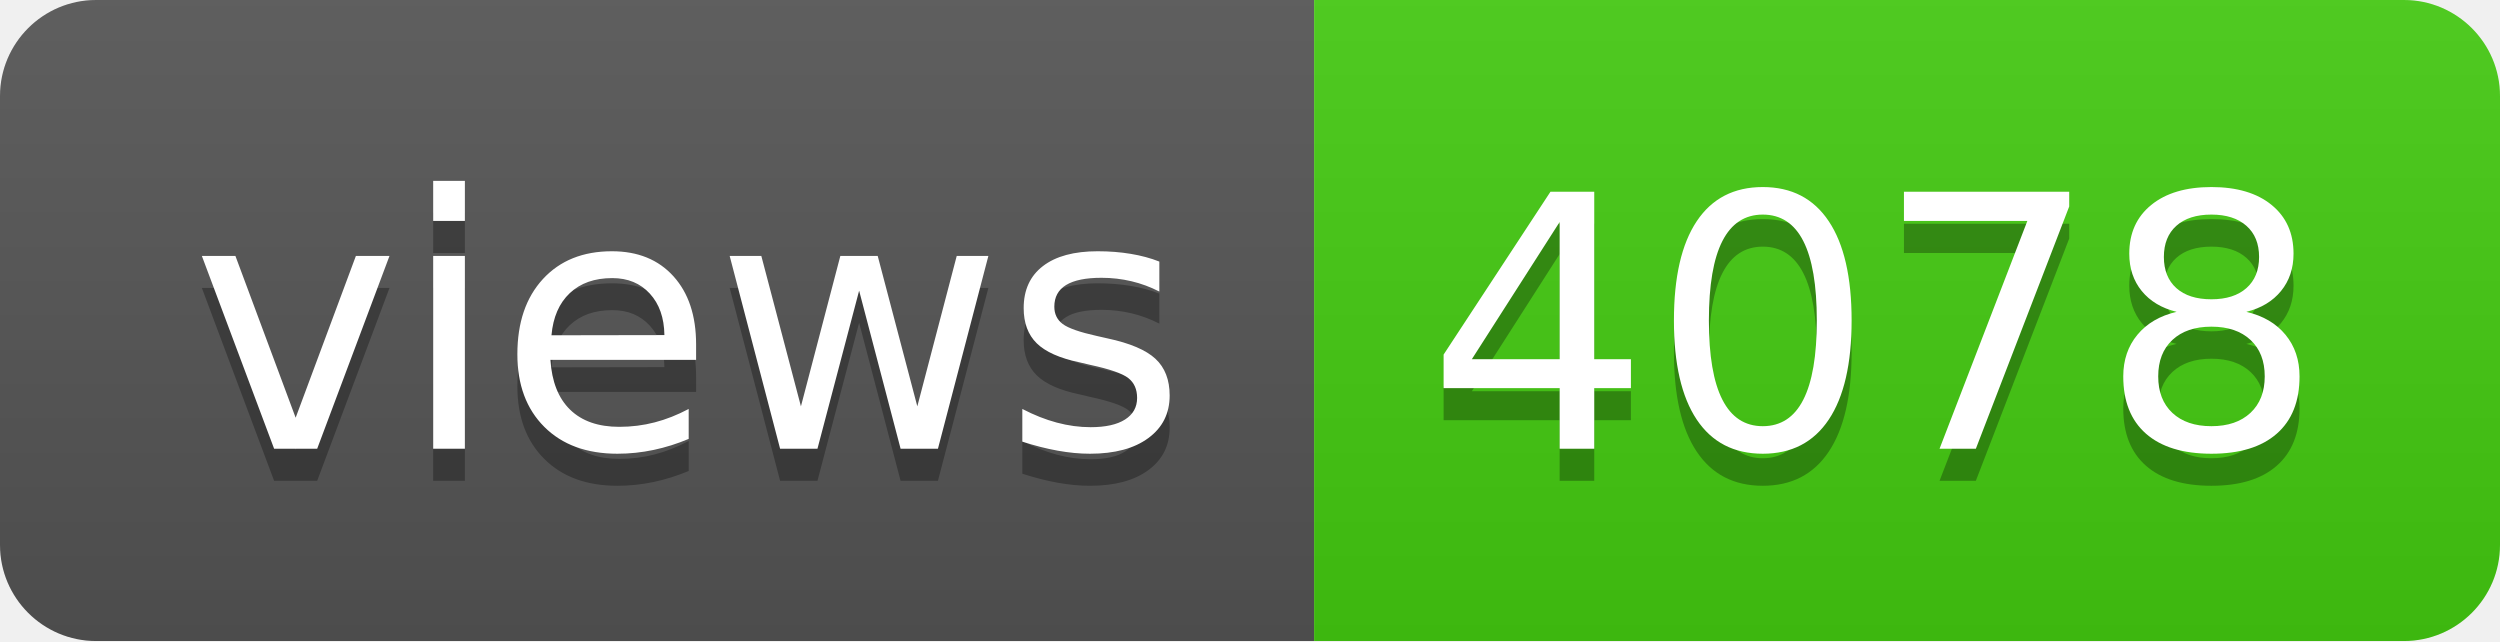
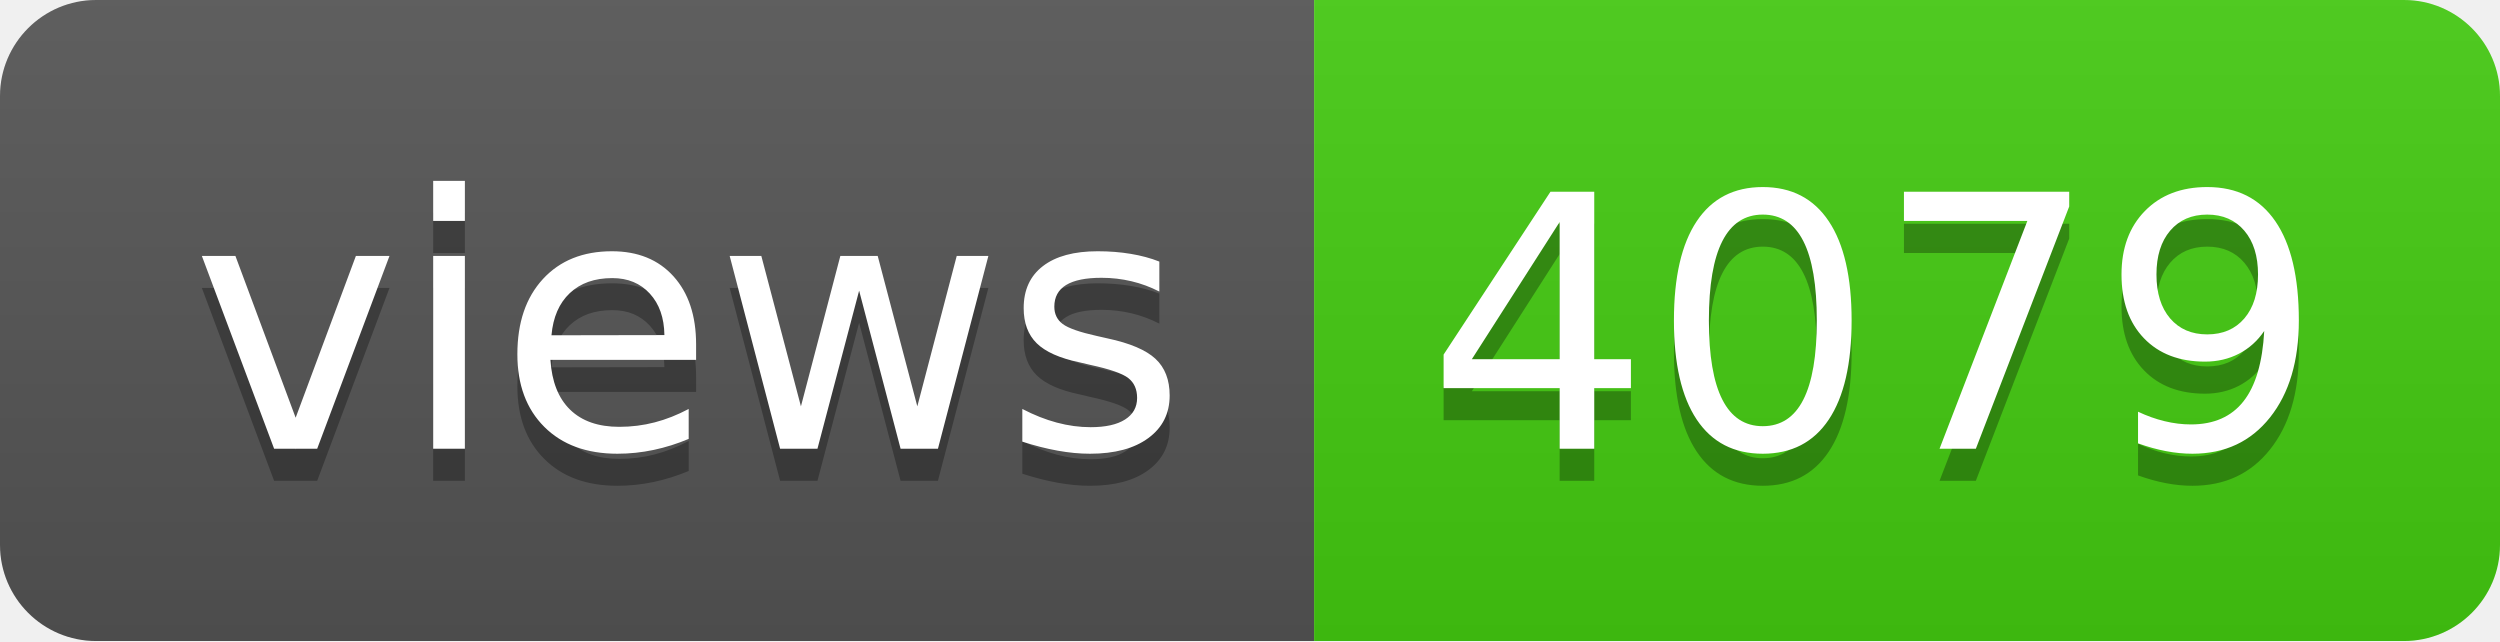
- <svg xmlns="http://www.w3.org/2000/svg" width="78" height="20" role="img" aria-label="views: 4078">
+ <svg xmlns="http://www.w3.org/2000/svg" width="78" height="20" role="img" aria-label="views: 4079">
  <linearGradient id="s" x2="0" y2="100%">
    <stop offset="0" stop-color="#bbb" stop-opacity=".1" />
    <stop offset="1" stop-opacity=".1" />
  </linearGradient>
  <clipPath id="r">
    <rect width="78" height="20" rx="3" fill="#fff" />
  </clipPath>
  <g clip-path="url(#r)">
    <rect width="41" height="20" fill="#555" />
    <rect x="41" width="37" height="20" fill="#4c1" />
    <rect width="78" height="20" fill="url(#s)" />
  </g>
  <g fill="#fff" text-anchor="middle" font-family="Verdana,Geneva,DejaVu Sans,sans-serif" text-rendering="geometricPrecision" font-size="110">
    <text aria-hidden="true" x="215" y="150" fill="#010101" fill-opacity=".3" transform="scale(.1)" textLength="310">views</text>
    <text x="215" y="140" transform="scale(.1)" fill="#fff" textLength="310">views</text>
-     <text aria-hidden="true" x="585" y="150" fill="#010101" fill-opacity=".3" transform="scale(.1)" textLength="270">4078</text>
-     <text x="585" y="140" transform="scale(.1)" fill="#fff" textLength="270">4078</text>
+     <text aria-hidden="true" x="585" y="150" fill="#010101" fill-opacity=".3" transform="scale(.1)" textLength="270">4079</text>
+     <text x="585" y="140" transform="scale(.1)" fill="#fff" textLength="270">4079</text>
  </g>
</svg>
